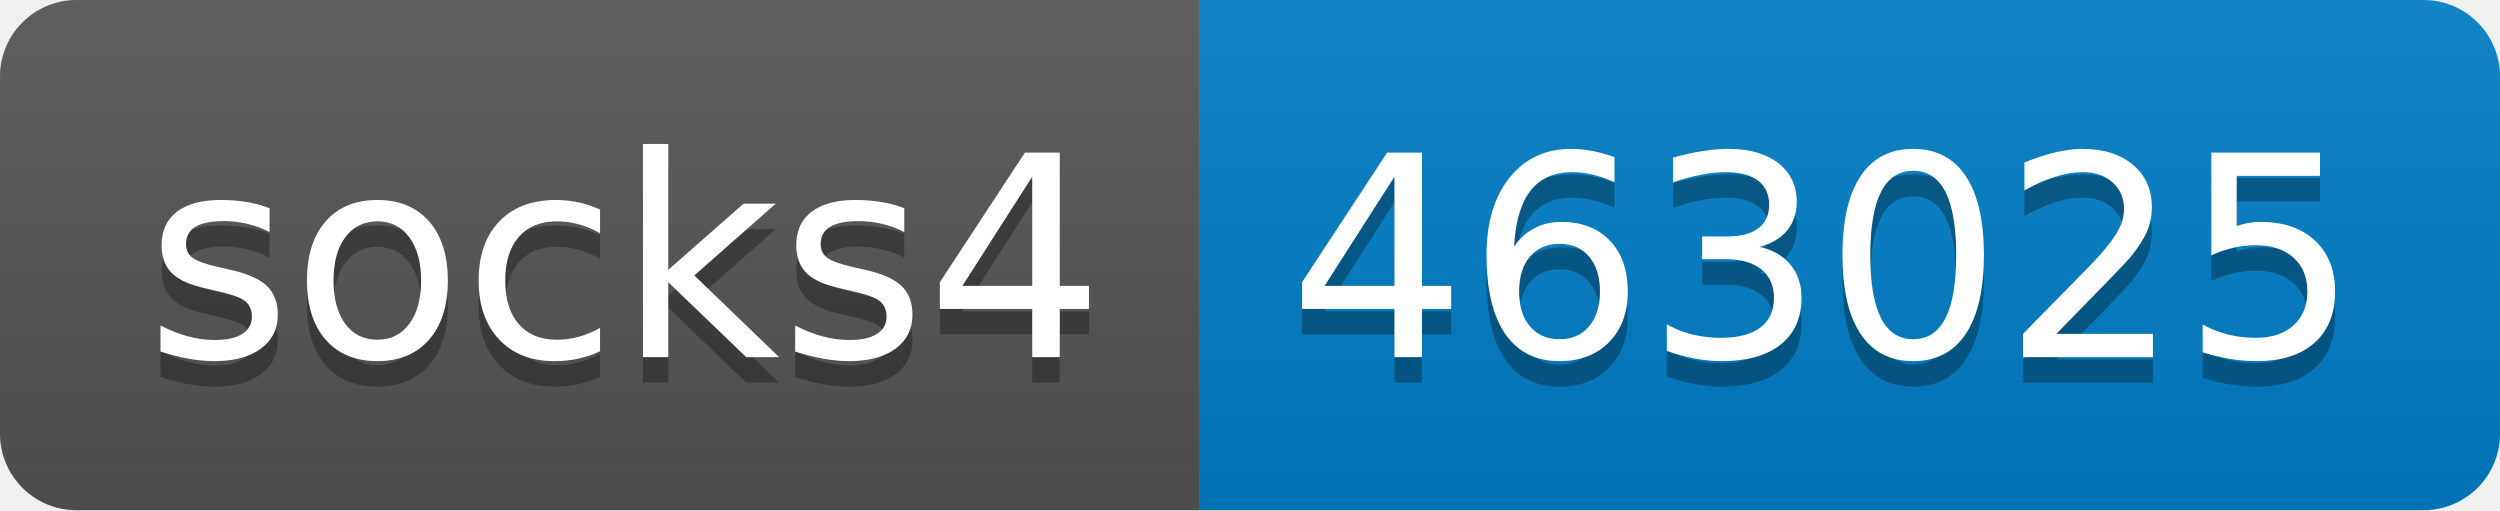
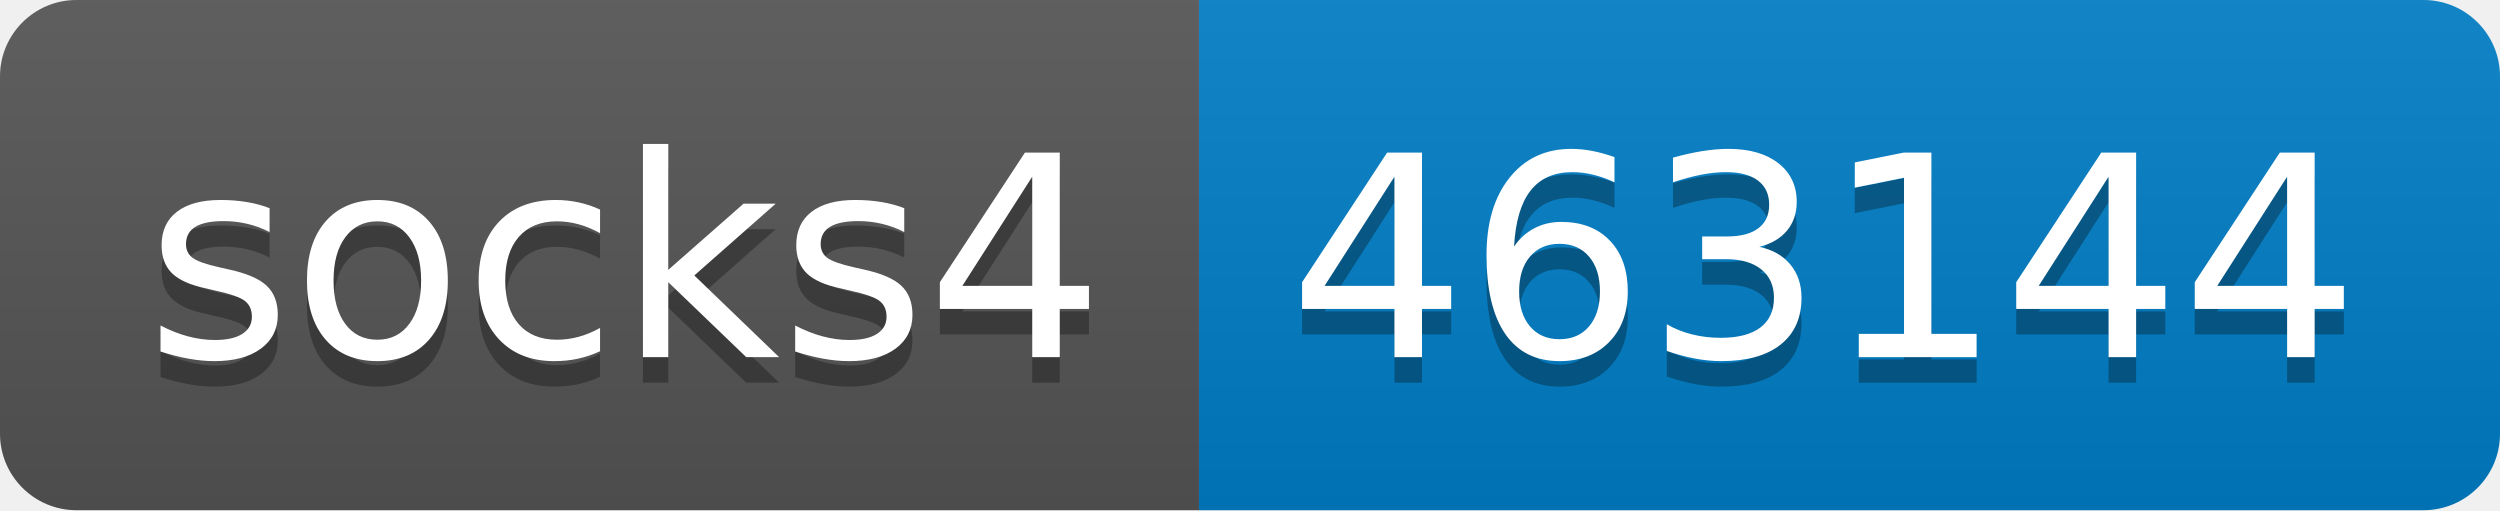
- <svg xmlns="http://www.w3.org/2000/svg" width="98" height="20" role="img" aria-label="socks4: 463025">
+ <svg xmlns="http://www.w3.org/2000/svg" width="98" height="20" role="img" aria-label="socks4: 463144">
  <linearGradient id="s" x2="0" y2="100%">
    <stop offset="0" stop-color="#bbb" stop-opacity=".1" />
    <stop offset="1" stop-opacity=".1" />
  </linearGradient>
  <clipPath id="r">
    <rect width="98" height="20" rx="3" fill="#fff" />
  </clipPath>
  <g clip-path="url(#r)">
    <rect width="47" height="20" fill="#555" />
    <rect x="47" width="51" height="20" fill="#007ec6" />
    <rect width="98" height="20" fill="url(#s)" />
  </g>
  <g fill="#fff" text-anchor="middle" font-family="Verdana,Geneva,DejaVu Sans,sans-serif" text-rendering="geometricPrecision" font-size="110">
    <text aria-hidden="true" x="245" y="150" fill="#010101" fill-opacity=".3" transform="scale(.1)" textLength="370">socks4</text>
    <text x="245" y="140" transform="scale(.1)" fill="#fff" textLength="370">socks4</text>
-     <text aria-hidden="true" x="715" y="150" fill="#010101" fill-opacity=".3" transform="scale(.1)" textLength="410">463025</text>
-     <text x="715" y="140" transform="scale(.1)" fill="#fff" textLength="410">463025</text>
+     <text aria-hidden="true" x="715" y="150" fill="#010101" fill-opacity=".3" transform="scale(.1)" textLength="410">463144</text>
+     <text x="715" y="140" transform="scale(.1)" fill="#fff" textLength="410">463144</text>
  </g>
</svg>
